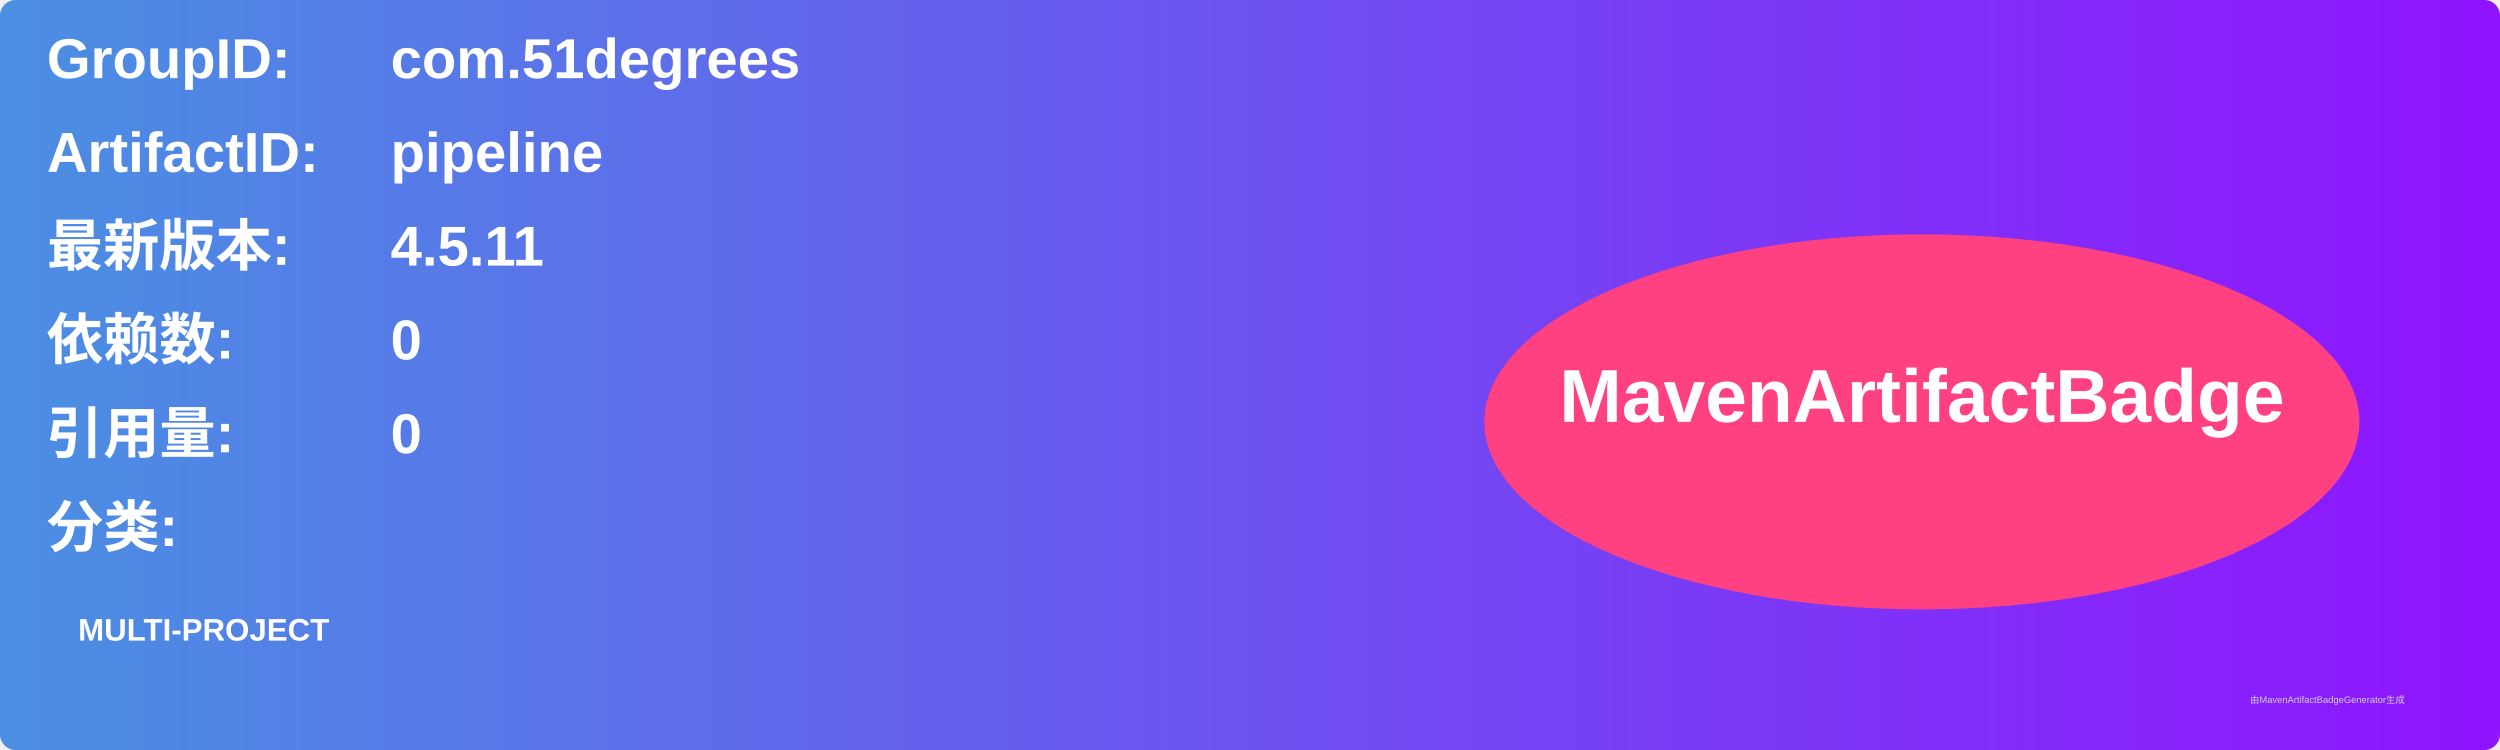
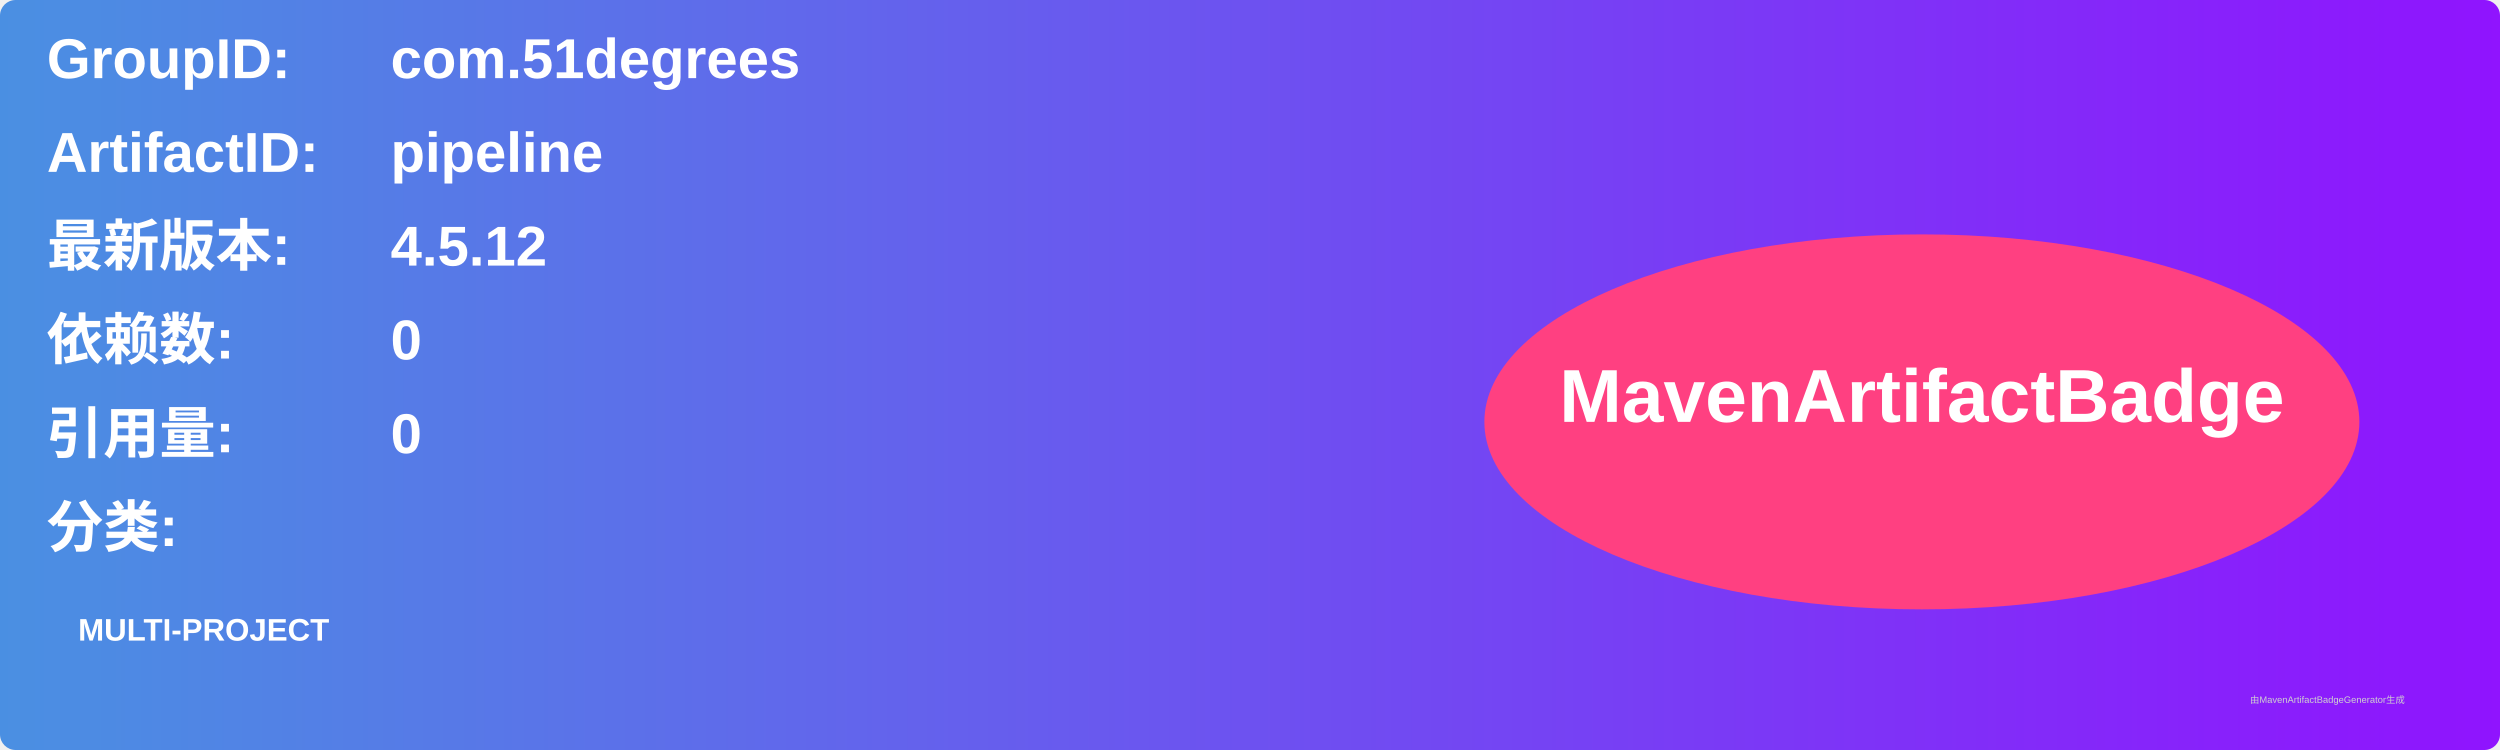
<svg xmlns="http://www.w3.org/2000/svg" width="800" height="240" viewBox="0 0 800 240">
  <linearGradient id="grad" x1="0%" y1="0%" x2="100%" y2="0%">
    <stop offset="0%" stop-color="#4a90e2" />
    <stop offset="100%" stop-color="#9013fe" />
  </linearGradient>
  <rect width="100%" height="100%" rx="5" ry="5" fill="url(#grad)" />
  <g transform="translate(15, 15)">
    <text x="0" y="10" font-family="Arial" font-size="18" fill="white" font-weight="bold" width="260">GroupID:</text>
    <text x="110" y="10" font-family="Arial" font-size="18" fill="white" font-weight="bold" width="460">com.51degrees</text>
    <text x="0" y="40" font-family="Arial" font-size="18" fill="white" font-weight="bold" width="260">ArtifactID:</text>
    <text x="110" y="40" font-family="Arial" font-size="18" fill="white" font-weight="bold" width="460">pipeline</text>
    <text x="0" y="70" font-family="Arial" font-size="18" fill="white" font-weight="bold">最新版本:</text>
    <text x="110" y="70" font-family="Arial" font-size="18" fill="white" font-weight="bold">
-       <tspan font-weight="bold">4.5.11</tspan>
+       <tspan font-weight="bold">4.5.12</tspan>
    </text>
    <text x="0" y="100" font-family="Arial" font-size="18" fill="white" font-weight="bold">依赖数: </text>
    <text x="110" y="100" font-family="Arial" font-size="18" fill="white">
      <tspan font-weight="bold">0</tspan>
    </text>
    <text x="0" y="130" font-family="Arial" font-size="18" fill="white" font-weight="bold">引用量: </text>
    <text x="110" y="130" font-family="Arial" font-size="18" fill="white">
      <tspan font-weight="bold">0</tspan>
    </text>
    <text x="0" y="160" font-family="Arial" font-size="18" fill="white" font-weight="bold">分类:</text>
    <text x="10" y="190" font-family="Arial" font-size="10" fill="white">
      <tspan font-weight="bold">MULTI-PROJECT</tspan>
    </text>
    <ellipse cx="600" cy="120" rx="140" ry="60" fill="#ff4081" />
    <text x="600" y="120" text-anchor="middle" font-family="Arial" font-size="24" fill="white" font-weight="bold">MavenArtifactBadge</text>
  </g>
  <text x="720" y="225" font-family="Arial" font-size="3" fill="#d0d0d0">由MavenArtifactBadgeGenerator生成</text>
</svg>
